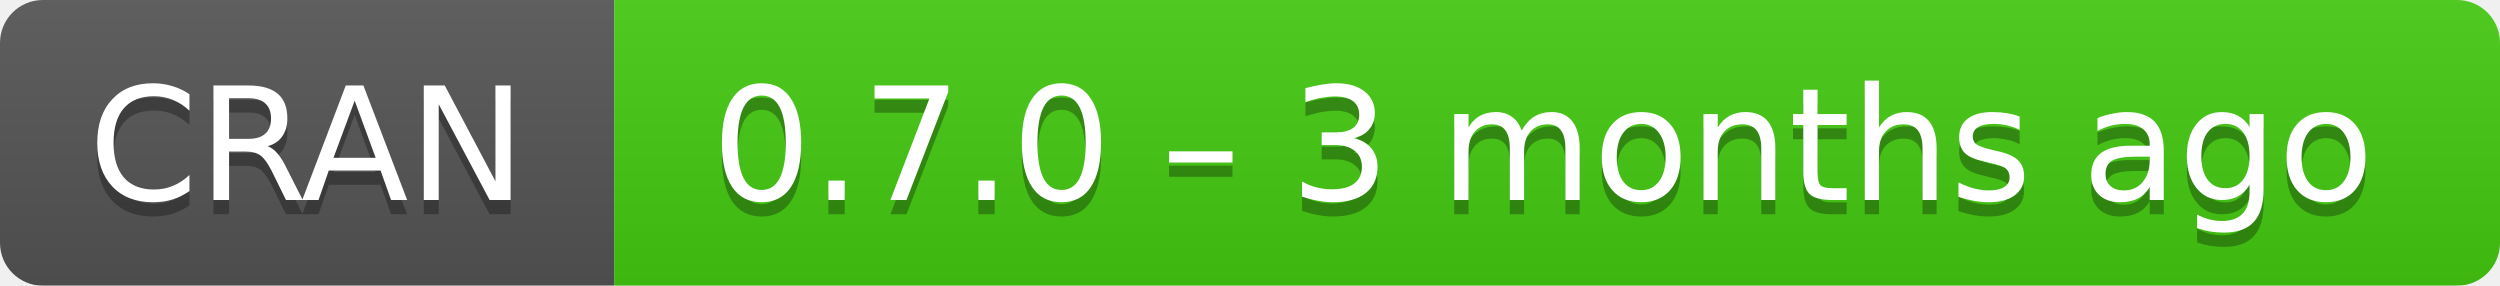
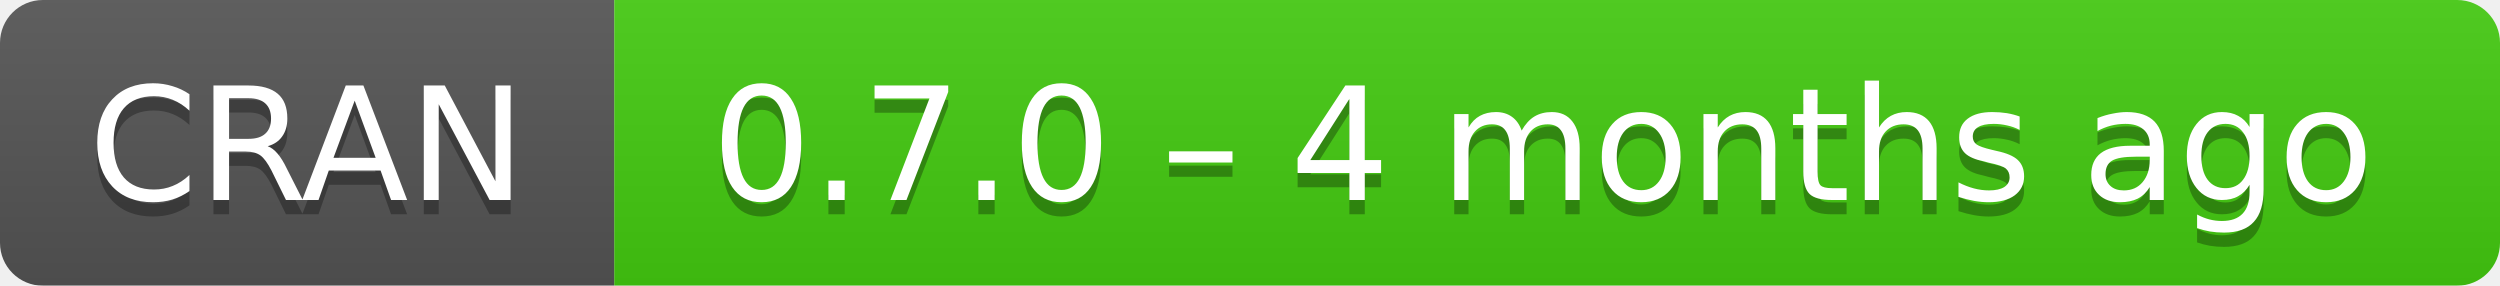
- <svg xmlns="http://www.w3.org/2000/svg" width="175" height="20" aria-label="CRAN 0.7.0 – 3 months ago">
+ <svg xmlns="http://www.w3.org/2000/svg" width="175" height="20" aria-label="CRAN 0.7.0 – 4 months ago">
  <linearGradient id="b" x2="0" y2="100%">
    <stop offset="0" stop-color="#bbb" stop-opacity=".1" />
    <stop offset="1" stop-opacity=".1" />
  </linearGradient>
  <mask id="a">
    <rect width="175" height="20" rx="3" fill="#fff" />
  </mask>
  <g mask="url(#a)">
    <path fill="#555" d="M0 0h43v20H0z" />
    <path fill="#4c1" d="M43 0h153v20H43z" />
    <path fill="url(#b)" d="M0 0h175v20H0z" />
  </g>
  <g fill="#fff" text-anchor="middle" font-family="DejaVu Sans,Verdana,Geneva,sans-serif" font-size="11">
    <text x="21.5" y="15" fill="#010101" fill-opacity=".3">
      CRAN
    </text>
    <text x="21.5" y="14">
      CRAN
    </text>
    <text x="108" y="15" fill="#010101" fill-opacity=".3">
-       0.7.0 – 3 months ago
+       0.7.0 – 4 months ago
    </text>
    <text x="108" y="14">
-       0.7.0 – 3 months ago
+       0.7.0 – 4 months ago
    </text>
  </g>
</svg>
